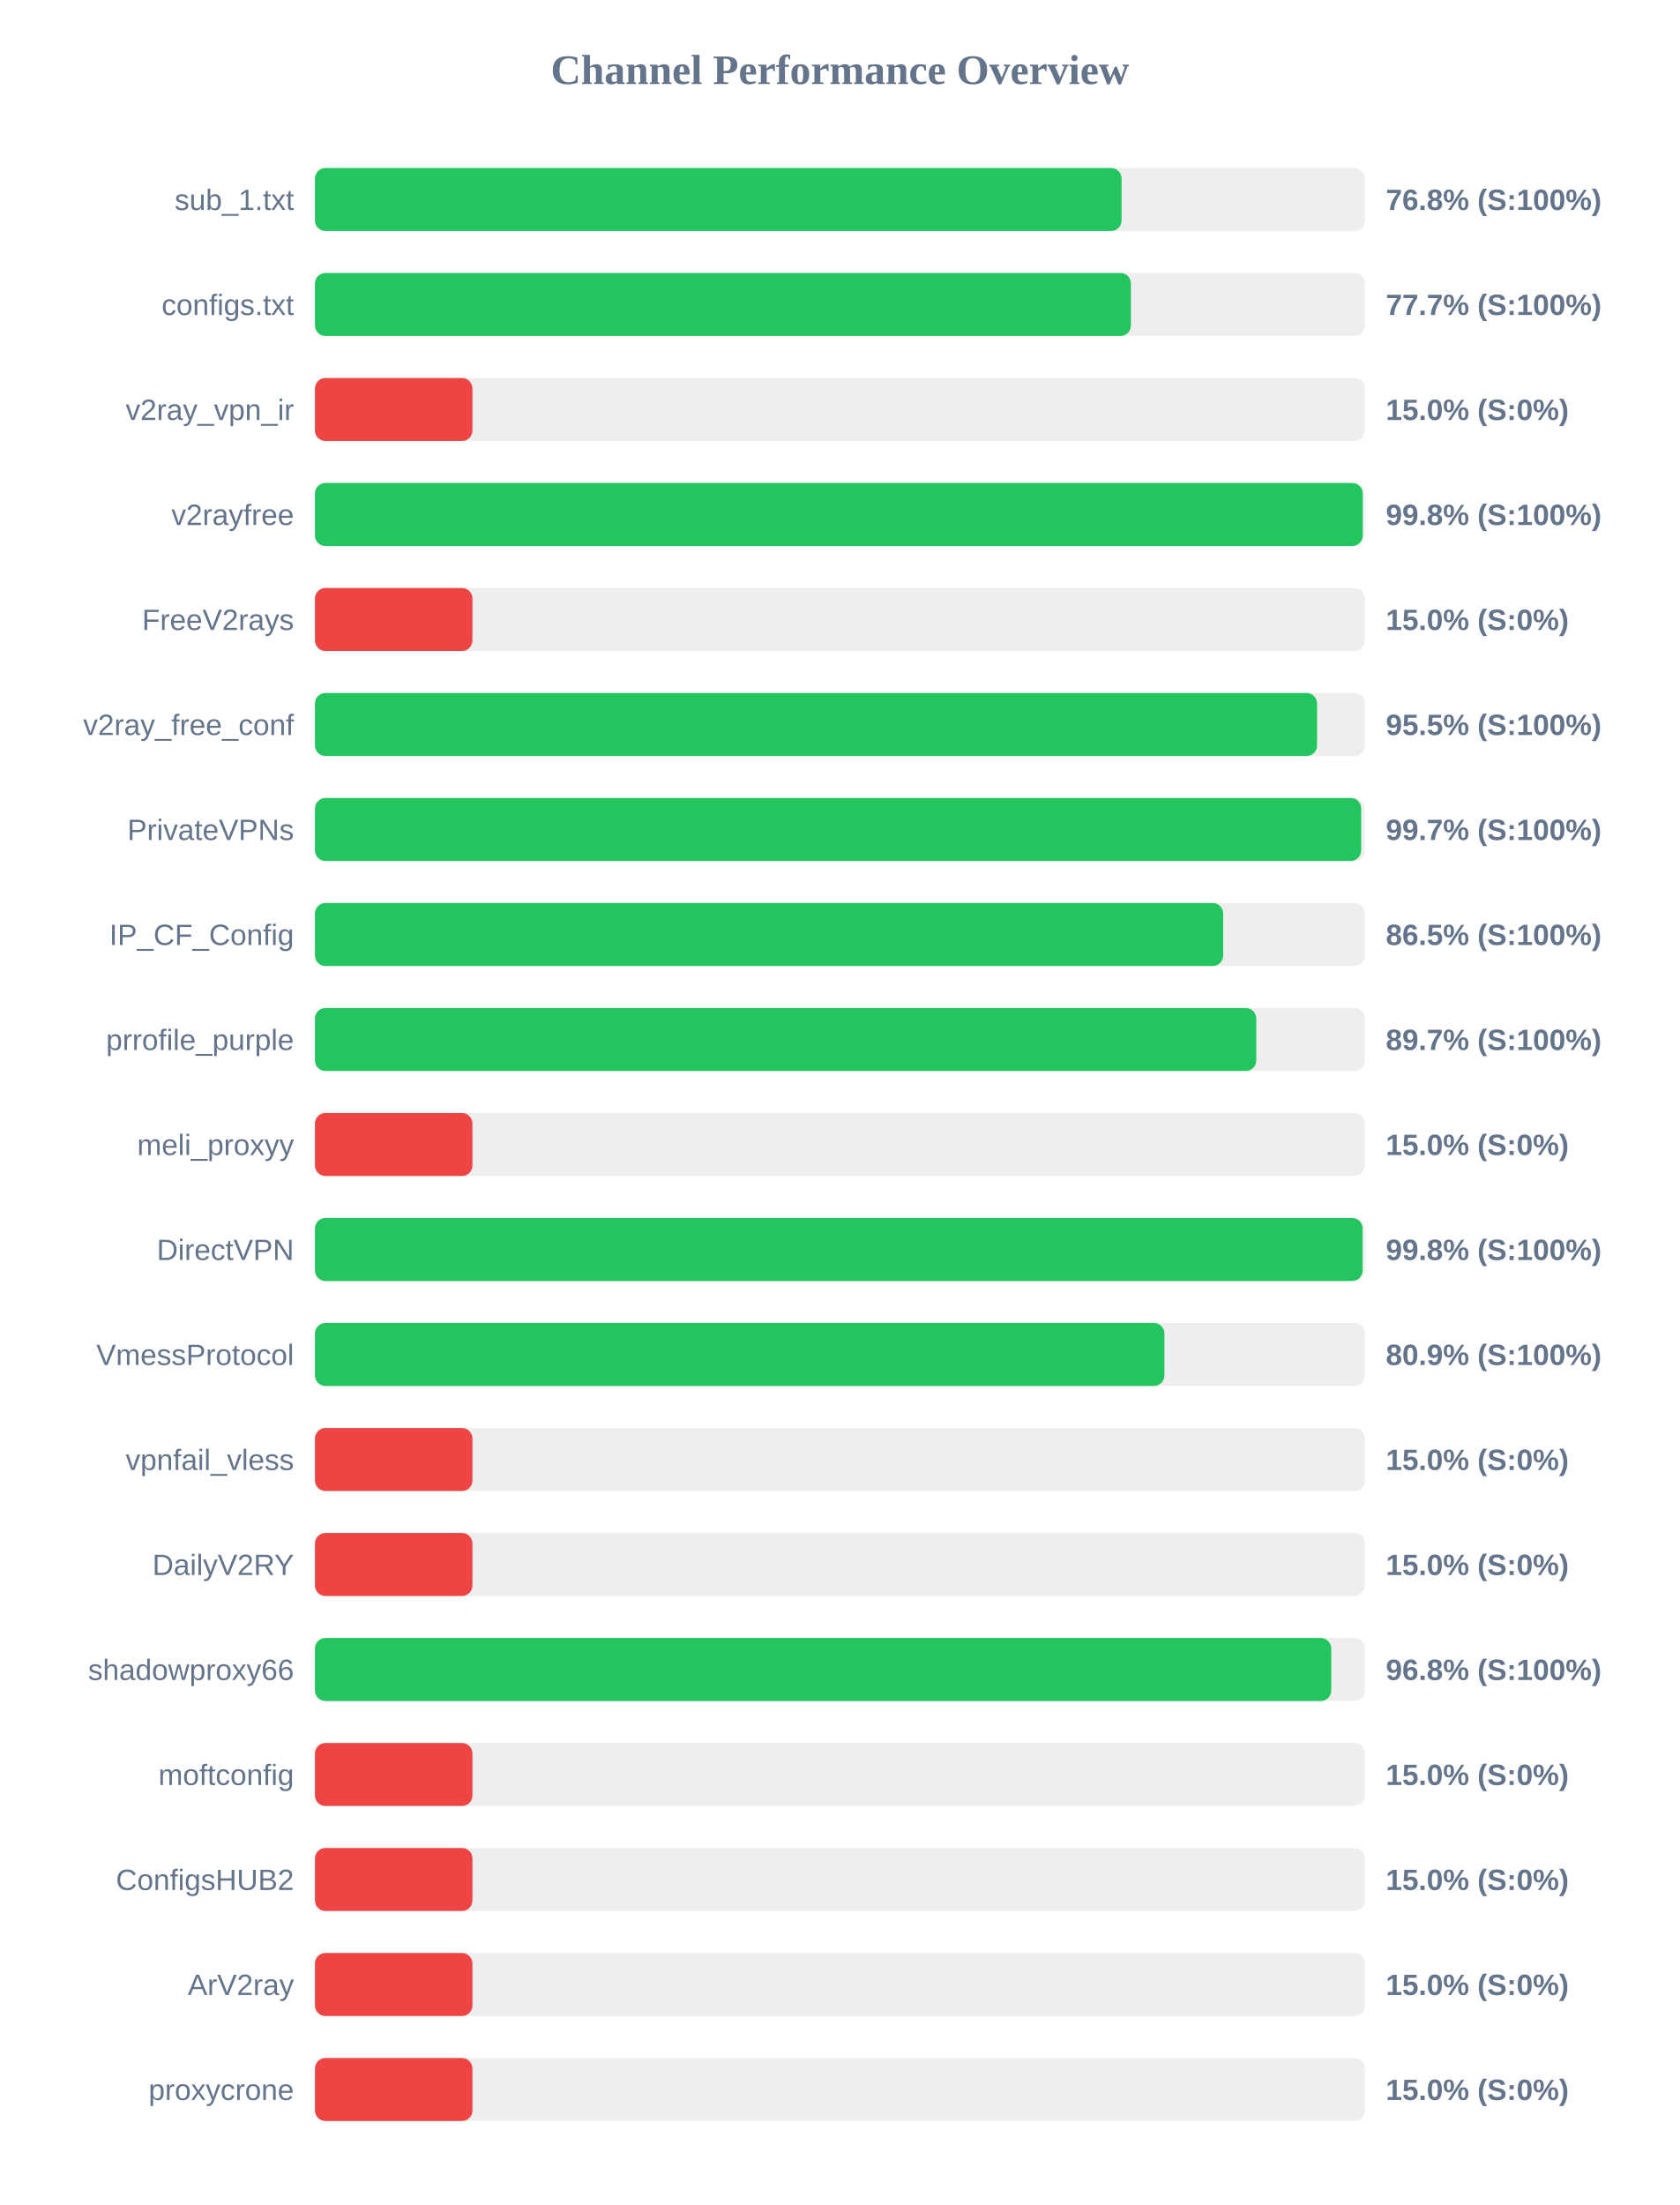
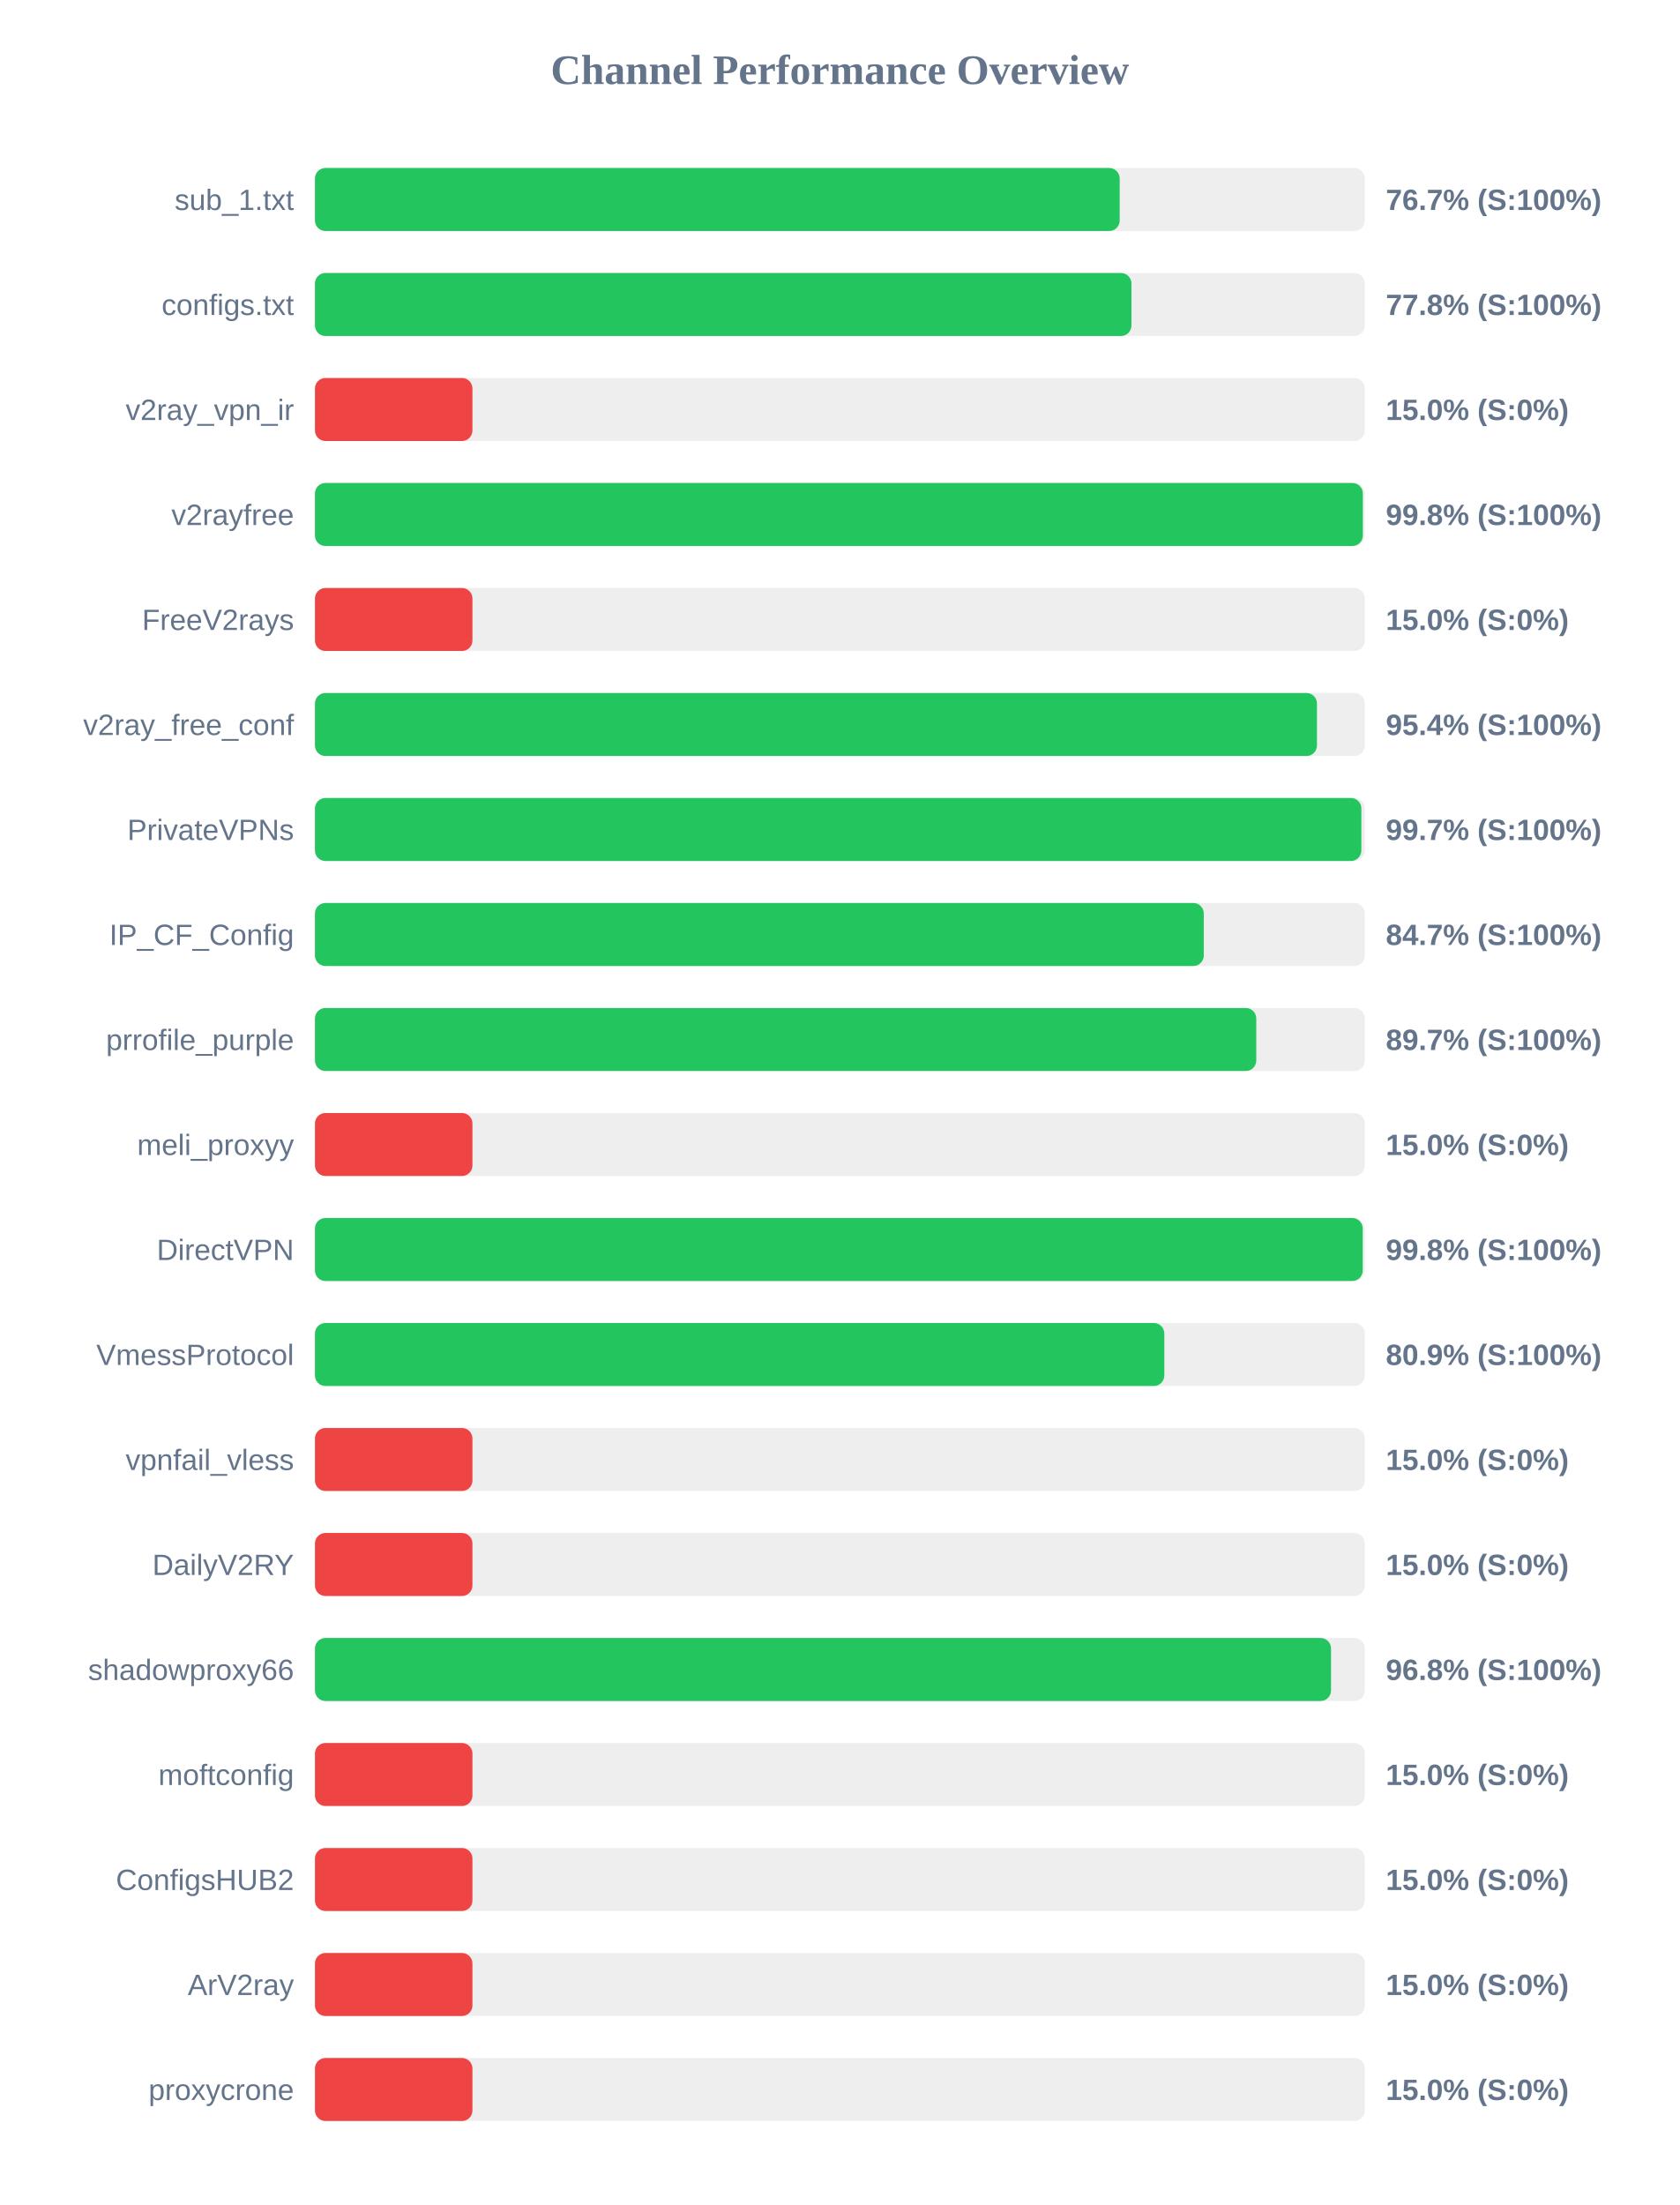
<svg xmlns="http://www.w3.org/2000/svg" width="800" height="1050" version="1.1">
  <style>
        .row { font: 14px Arial; fill: #64748b; }
        .score { font: bold 14px Arial; fill: #64748b; }
    </style>
  <text x="400" y="40" text-anchor="middle" font-size="20px" font-weight="bold" fill="#64748b">Channel Performance Overview</text>
  <rect x="150" y="80" width="500" height="30" fill="#eee" rx="5" />
-   <rect x="150" y="80" width="384.15" height="30" fill="#22c55e" rx="5" />
+   <rect x="150" y="80" width="383.25" height="30" fill="#22c55e" rx="5" />
  <text x="140" y="100" text-anchor="end" class="row">sub_1.txt</text>
-   <text x="660" y="100" text-anchor="start" class="score">76.8% (S:100%)</text>
+   <text x="660" y="100" text-anchor="start" class="score">76.7% (S:100%)</text>
  <rect x="150" y="130" width="500" height="30" fill="#eee" rx="5" />
-   <rect x="150" y="130" width="388.6" height="30" fill="#22c55e" rx="5" />
+   <rect x="150" y="130" width="388.85" height="30" fill="#22c55e" rx="5" />
  <text x="140" y="150" text-anchor="end" class="row">configs.txt</text>
-   <text x="660" y="150" text-anchor="start" class="score">77.7% (S:100%)</text>
+   <text x="660" y="150" text-anchor="start" class="score">77.8% (S:100%)</text>
  <rect x="150" y="180" width="500" height="30" fill="#eee" rx="5" />
  <rect x="150" y="180" width="75.0" height="30" fill="#ef4444" rx="5" />
  <text x="140" y="200" text-anchor="end" class="row">v2ray_vpn_ir</text>
  <text x="660" y="200" text-anchor="start" class="score">15.0% (S:0%)</text>
  <rect x="150" y="230" width="500" height="30" fill="#eee" rx="5" />
-   <rect x="150" y="230" width="499.0" height="30" fill="#22c55e" rx="5" />
+   <rect x="150" y="230" width="499.05" height="30" fill="#22c55e" rx="5" />
  <text x="140" y="250" text-anchor="end" class="row">v2rayfree</text>
  <text x="660" y="250" text-anchor="start" class="score">99.8% (S:100%)</text>
  <rect x="150" y="280" width="500" height="30" fill="#eee" rx="5" />
  <rect x="150" y="280" width="75.0" height="30" fill="#ef4444" rx="5" />
  <text x="140" y="300" text-anchor="end" class="row">FreeV2rays</text>
  <text x="660" y="300" text-anchor="start" class="score">15.0% (S:0%)</text>
  <rect x="150" y="330" width="500" height="30" fill="#eee" rx="5" />
-   <rect x="150" y="330" width="477.25" height="30" fill="#22c55e" rx="5" />
+   <rect x="150" y="330" width="477.2" height="30" fill="#22c55e" rx="5" />
  <text x="140" y="350" text-anchor="end" class="row">v2ray_free_conf</text>
-   <text x="660" y="350" text-anchor="start" class="score">95.5% (S:100%)</text>
+   <text x="660" y="350" text-anchor="start" class="score">95.4% (S:100%)</text>
  <rect x="150" y="380" width="500" height="30" fill="#eee" rx="5" />
-   <rect x="150" y="380" width="498.25" height="30" fill="#22c55e" rx="5" />
+   <rect x="150" y="380" width="498.35" height="30" fill="#22c55e" rx="5" />
  <text x="140" y="400" text-anchor="end" class="row">PrivateVPNs</text>
  <text x="660" y="400" text-anchor="start" class="score">99.7% (S:100%)</text>
  <rect x="150" y="430" width="500" height="30" fill="#eee" rx="5" />
-   <rect x="150" y="430" width="432.55" height="30" fill="#22c55e" rx="5" />
+   <rect x="150" y="430" width="423.3" height="30" fill="#22c55e" rx="5" />
  <text x="140" y="450" text-anchor="end" class="row">IP_CF_Config</text>
-   <text x="660" y="450" text-anchor="start" class="score">86.5% (S:100%)</text>
+   <text x="660" y="450" text-anchor="start" class="score">84.7% (S:100%)</text>
  <rect x="150" y="480" width="500" height="30" fill="#eee" rx="5" />
  <rect x="150" y="480" width="448.3" height="30" fill="#22c55e" rx="5" />
  <text x="140" y="500" text-anchor="end" class="row">prrofile_purple</text>
  <text x="660" y="500" text-anchor="start" class="score">89.7% (S:100%)</text>
  <rect x="150" y="530" width="500" height="30" fill="#eee" rx="5" />
  <rect x="150" y="530" width="75.0" height="30" fill="#ef4444" rx="5" />
  <text x="140" y="550" text-anchor="end" class="row">meli_proxyy</text>
  <text x="660" y="550" text-anchor="start" class="score">15.0% (S:0%)</text>
  <rect x="150" y="580" width="500" height="30" fill="#eee" rx="5" />
-   <rect x="150" y="580" width="498.95" height="30" fill="#22c55e" rx="5" />
+   <rect x="150" y="580" width="499.0" height="30" fill="#22c55e" rx="5" />
  <text x="140" y="600" text-anchor="end" class="row">DirectVPN</text>
  <text x="660" y="600" text-anchor="start" class="score">99.8% (S:100%)</text>
  <rect x="150" y="630" width="500" height="30" fill="#eee" rx="5" />
-   <rect x="150" y="630" width="404.55" height="30" fill="#22c55e" rx="5" />
+   <rect x="150" y="630" width="404.5" height="30" fill="#22c55e" rx="5" />
  <text x="140" y="650" text-anchor="end" class="row">VmessProtocol</text>
  <text x="660" y="650" text-anchor="start" class="score">80.9% (S:100%)</text>
  <rect x="150" y="680" width="500" height="30" fill="#eee" rx="5" />
  <rect x="150" y="680" width="75.0" height="30" fill="#ef4444" rx="5" />
  <text x="140" y="700" text-anchor="end" class="row">vpnfail_vless</text>
  <text x="660" y="700" text-anchor="start" class="score">15.0% (S:0%)</text>
  <rect x="150" y="730" width="500" height="30" fill="#eee" rx="5" />
  <rect x="150" y="730" width="75.0" height="30" fill="#ef4444" rx="5" />
  <text x="140" y="750" text-anchor="end" class="row">DailyV2RY</text>
  <text x="660" y="750" text-anchor="start" class="score">15.0% (S:0%)</text>
  <rect x="150" y="780" width="500" height="30" fill="#eee" rx="5" />
-   <rect x="150" y="780" width="484.0" height="30" fill="#22c55e" rx="5" />
+   <rect x="150" y="780" width="483.9" height="30" fill="#22c55e" rx="5" />
  <text x="140" y="800" text-anchor="end" class="row">shadowproxy66</text>
  <text x="660" y="800" text-anchor="start" class="score">96.8% (S:100%)</text>
  <rect x="150" y="830" width="500" height="30" fill="#eee" rx="5" />
  <rect x="150" y="830" width="75.0" height="30" fill="#ef4444" rx="5" />
  <text x="140" y="850" text-anchor="end" class="row">moftconfig</text>
  <text x="660" y="850" text-anchor="start" class="score">15.0% (S:0%)</text>
  <rect x="150" y="880" width="500" height="30" fill="#eee" rx="5" />
  <rect x="150" y="880" width="75.0" height="30" fill="#ef4444" rx="5" />
  <text x="140" y="900" text-anchor="end" class="row">ConfigsHUB2</text>
  <text x="660" y="900" text-anchor="start" class="score">15.0% (S:0%)</text>
  <rect x="150" y="930" width="500" height="30" fill="#eee" rx="5" />
  <rect x="150" y="930" width="75.0" height="30" fill="#ef4444" rx="5" />
  <text x="140" y="950" text-anchor="end" class="row">ArV2ray</text>
  <text x="660" y="950" text-anchor="start" class="score">15.0% (S:0%)</text>
  <rect x="150" y="980" width="500" height="30" fill="#eee" rx="5" />
  <rect x="150" y="980" width="75.0" height="30" fill="#ef4444" rx="5" />
  <text x="140" y="1000" text-anchor="end" class="row">proxycrone</text>
  <text x="660" y="1000" text-anchor="start" class="score">15.0% (S:0%)</text>
</svg>
